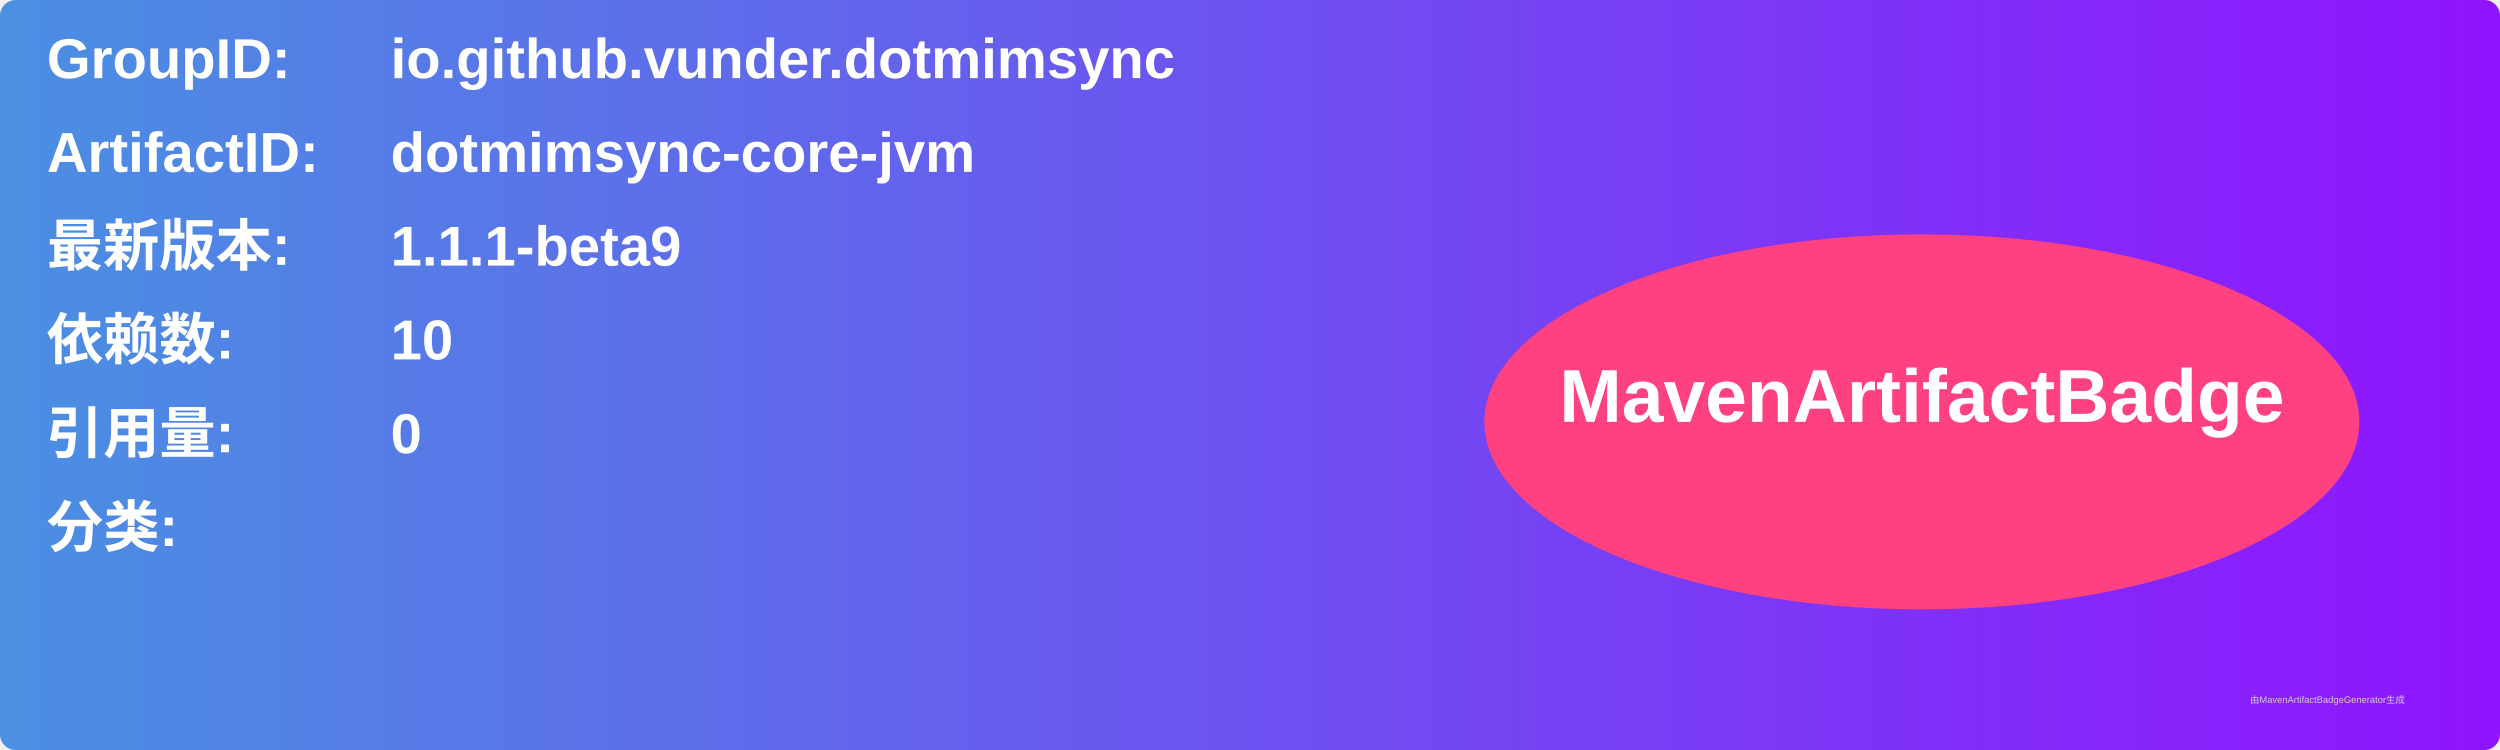
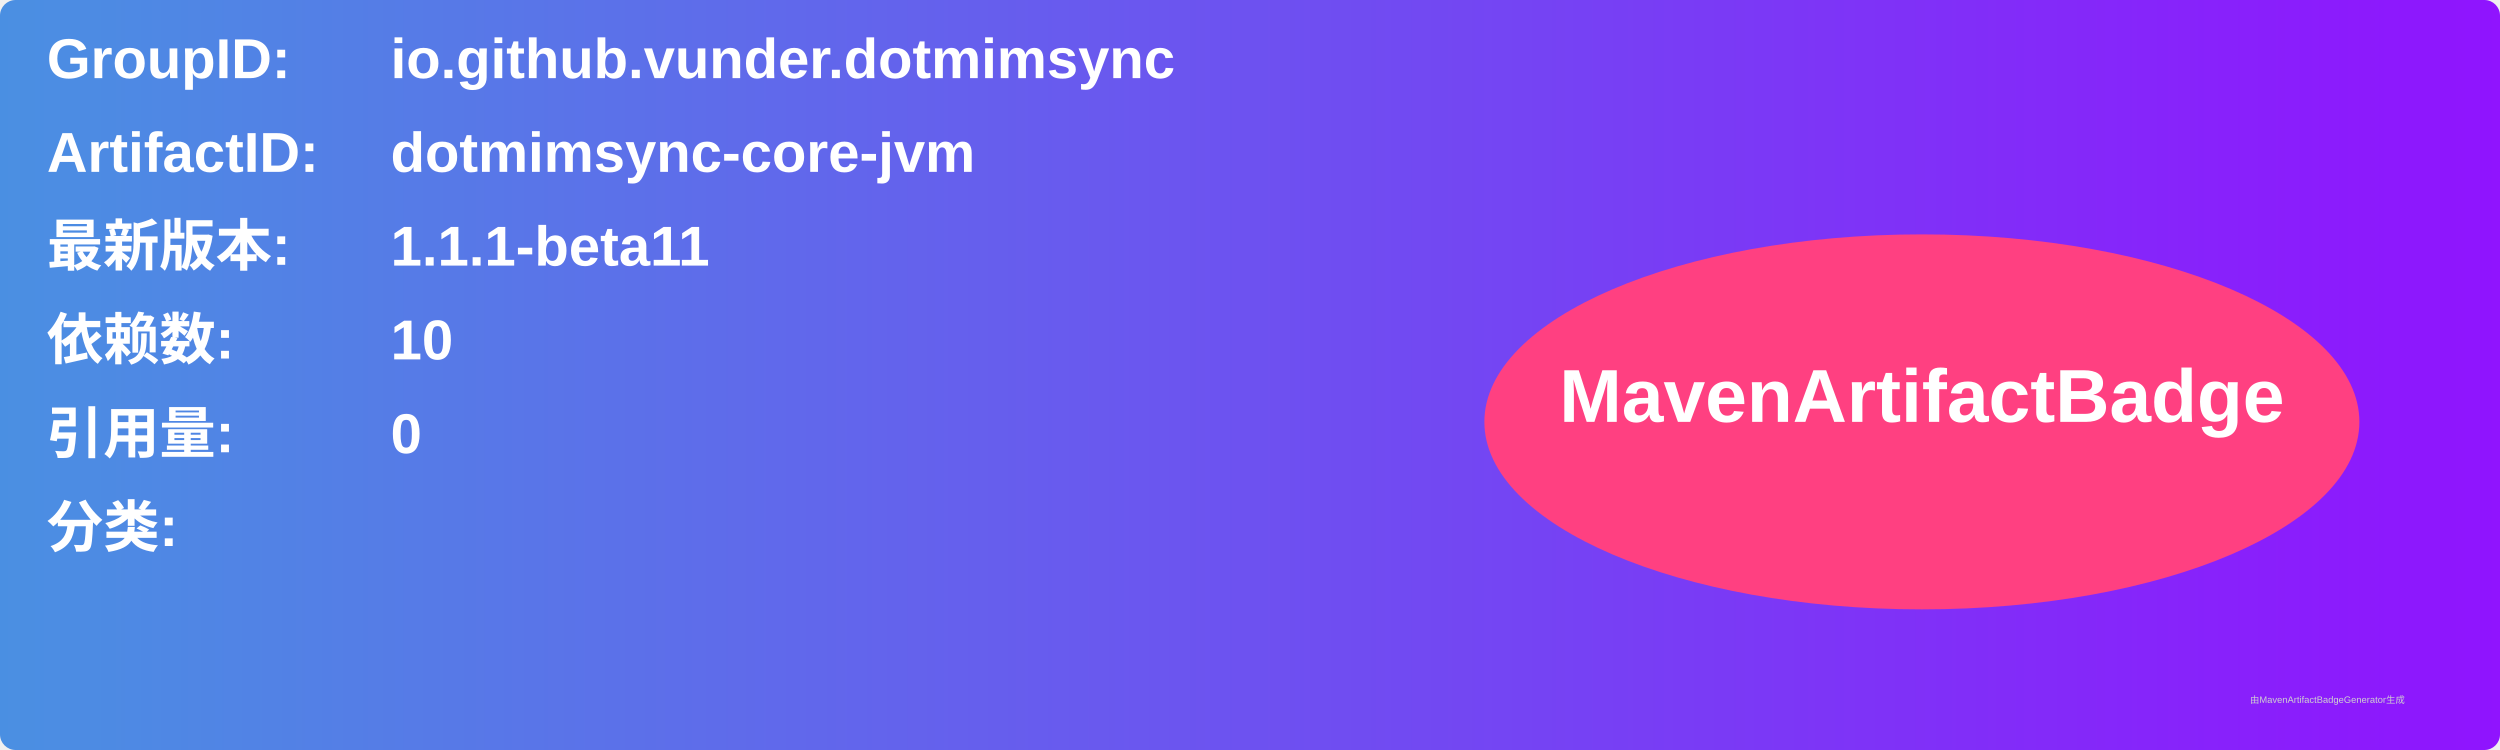
<svg xmlns="http://www.w3.org/2000/svg" width="800" height="240" viewBox="0 0 800 240">
  <linearGradient id="grad" x1="0%" y1="0%" x2="100%" y2="0%">
    <stop offset="0%" stop-color="#4a90e2" />
    <stop offset="100%" stop-color="#9013fe" />
  </linearGradient>
  <rect width="100%" height="100%" rx="5" ry="5" fill="url(#grad)" />
  <g transform="translate(15, 15)">
    <text x="0" y="10" font-family="Arial" font-size="18" fill="white" font-weight="bold" width="260">GroupID:</text>
    <text x="110" y="10" font-family="Arial" font-size="18" fill="white" font-weight="bold" width="460">io.github.vunder.dotmimsync</text>
    <text x="0" y="40" font-family="Arial" font-size="18" fill="white" font-weight="bold" width="260">ArtifactID:</text>
    <text x="110" y="40" font-family="Arial" font-size="18" fill="white" font-weight="bold" width="460">dotmimsync-core-jvm</text>
    <text x="0" y="70" font-family="Arial" font-size="18" fill="white" font-weight="bold">最新版本:</text>
    <text x="110" y="70" font-family="Arial" font-size="18" fill="white" font-weight="bold">
-       <tspan font-weight="bold">1.1.1-beta9</tspan>
+       <tspan font-weight="bold">1.1.1-beta11</tspan>
    </text>
    <text x="0" y="100" font-family="Arial" font-size="18" fill="white" font-weight="bold">依赖数: </text>
    <text x="110" y="100" font-family="Arial" font-size="18" fill="white">
      <tspan font-weight="bold">10</tspan>
    </text>
    <text x="0" y="130" font-family="Arial" font-size="18" fill="white" font-weight="bold">引用量: </text>
    <text x="110" y="130" font-family="Arial" font-size="18" fill="white">
      <tspan font-weight="bold">0</tspan>
    </text>
    <text x="0" y="160" font-family="Arial" font-size="18" fill="white" font-weight="bold">分类:</text>
    <text x="10" y="190" font-family="Arial" font-size="10" fill="white">
      <tspan font-weight="bold" />
    </text>
    <ellipse cx="600" cy="120" rx="140" ry="60" fill="#ff4081" />
    <text x="600" y="120" text-anchor="middle" font-family="Arial" font-size="24" fill="white" font-weight="bold">MavenArtifactBadge</text>
  </g>
  <text x="720" y="225" font-family="Arial" font-size="3" fill="#d0d0d0">由MavenArtifactBadgeGenerator生成</text>
</svg>
